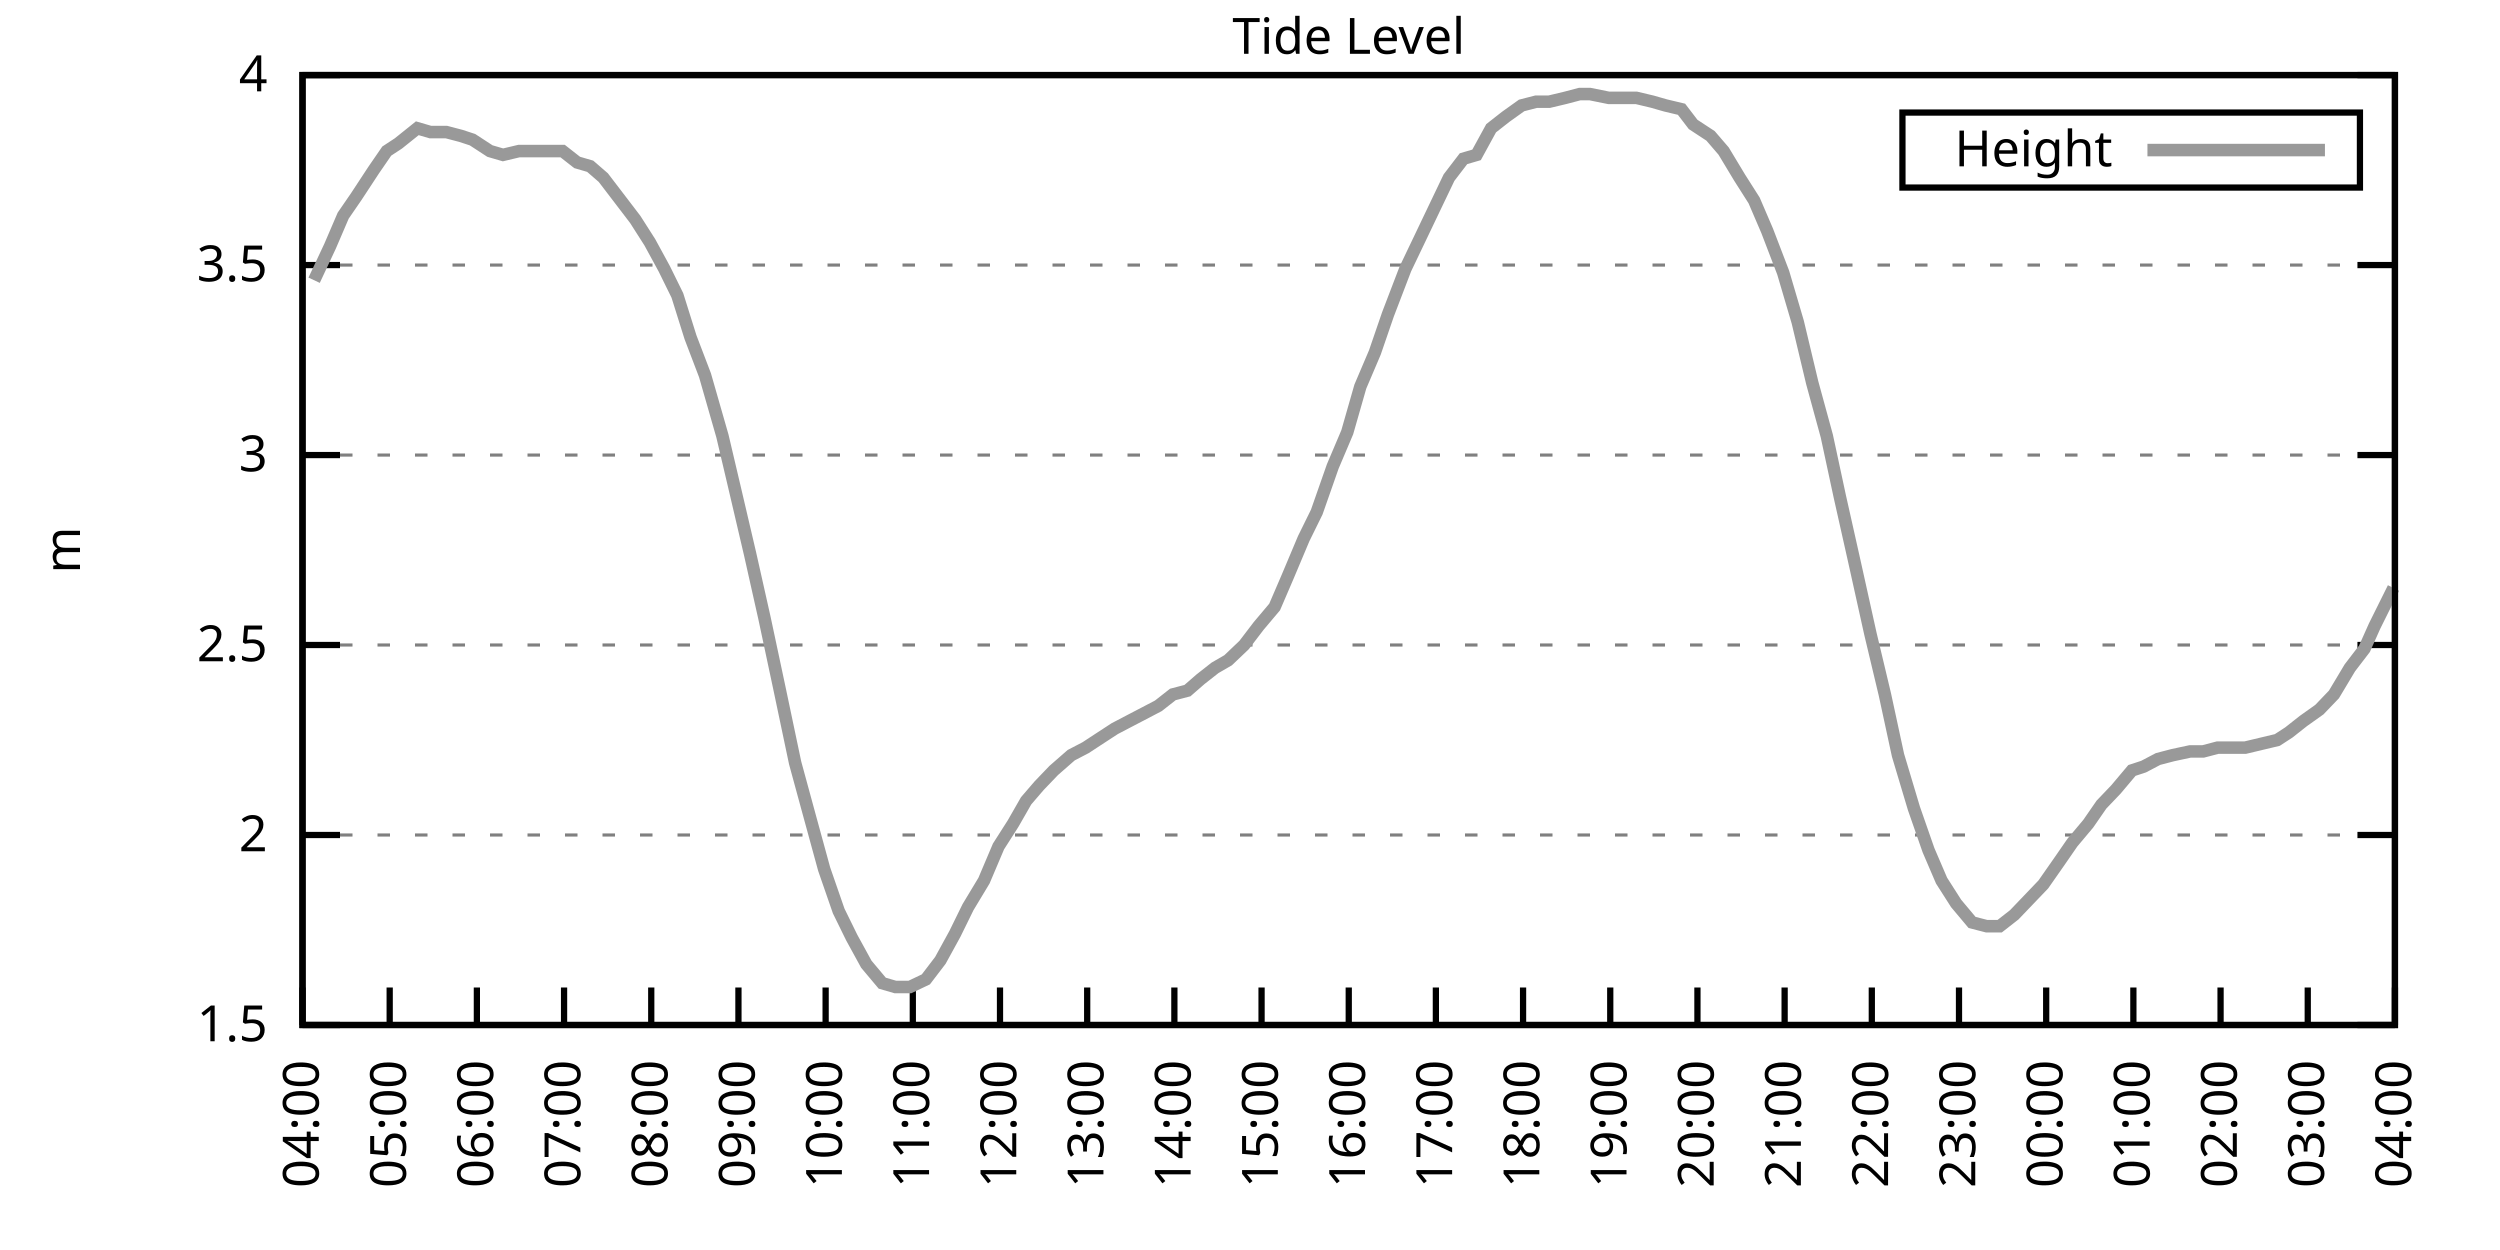
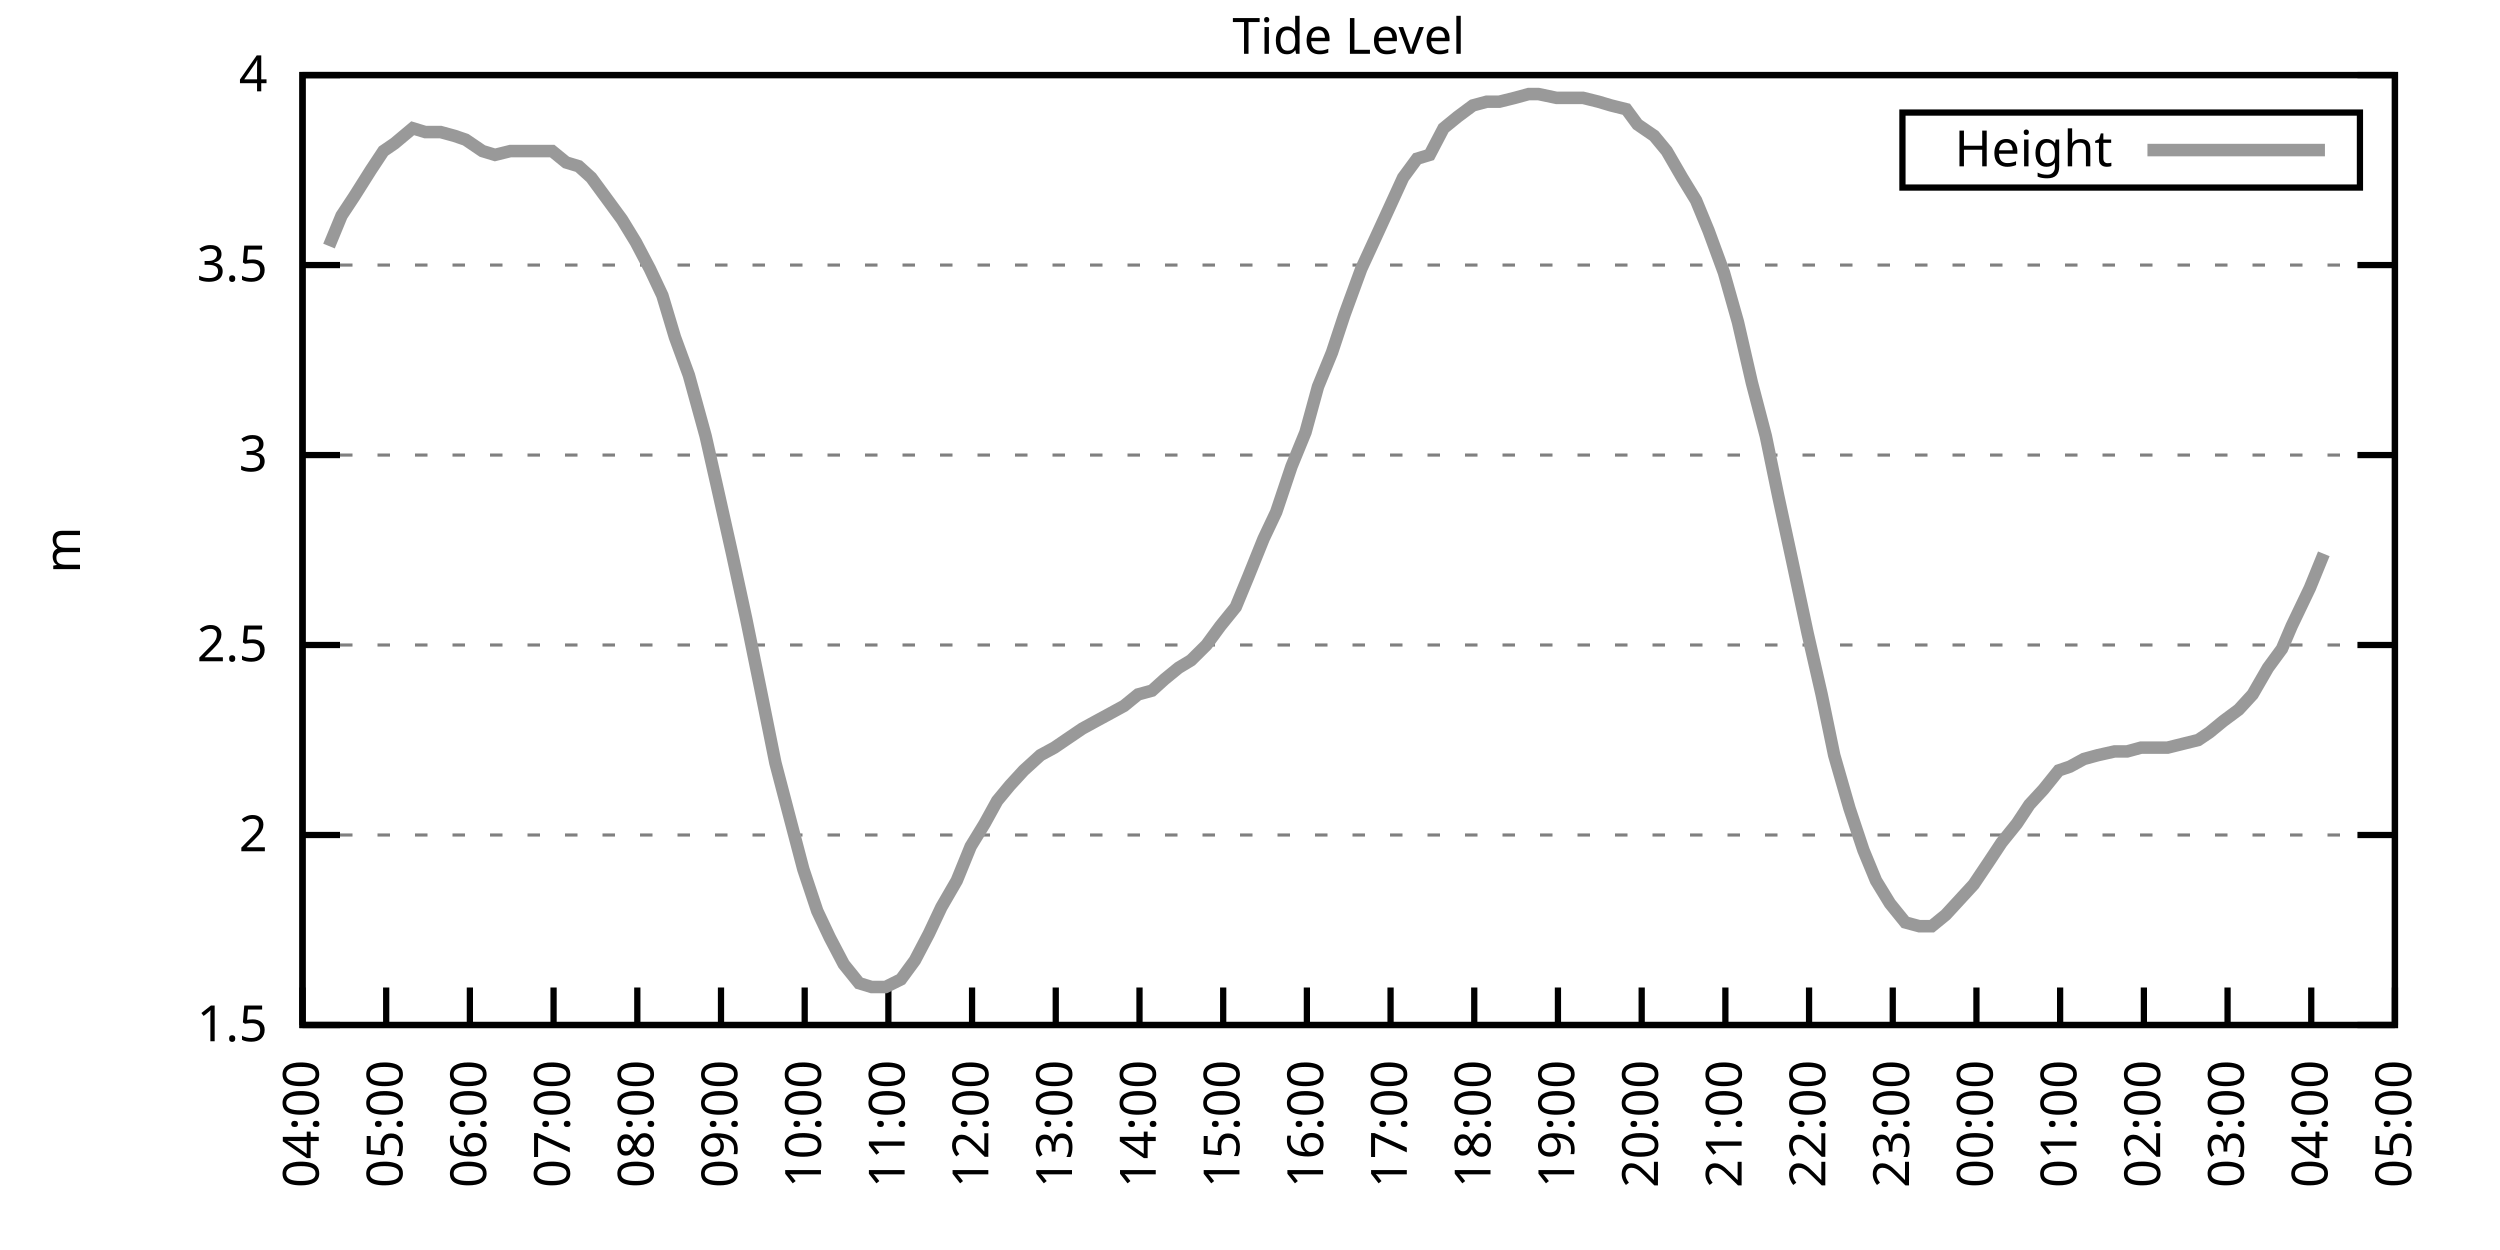
<svg xmlns="http://www.w3.org/2000/svg" xmlns:xlink="http://www.w3.org/1999/xlink" width="400" height="200" viewBox="0 0 400 200">
  <g id="gnuplot_canvas">
    <rect x="0" y="0" width="400" height="200" fill="none" />
    <defs>
      <circle id="gpDot" r="0.5" stroke-width="0.5" stroke="currentColor" />
      <path id="gpPt0" stroke-width="0.333" stroke="currentColor" d="M-1,0 h2 M0,-1 v2" />
      <path id="gpPt1" stroke-width="0.333" stroke="currentColor" d="M-1,-1 L1,1 M1,-1 L-1,1" />
      <path id="gpPt2" stroke-width="0.333" stroke="currentColor" d="M-1,0 L1,0 M0,-1 L0,1 M-1,-1 L1,1 M-1,1 L1,-1" />
      <rect id="gpPt3" stroke-width="0.333" stroke="currentColor" x="-1" y="-1" width="2" height="2" />
      <rect id="gpPt4" stroke-width="0.333" stroke="currentColor" fill="currentColor" x="-1" y="-1" width="2" height="2" />
      <circle id="gpPt5" stroke-width="0.333" stroke="currentColor" cx="0" cy="0" r="1" />
      <use xlink:href="#gpPt5" id="gpPt6" fill="currentColor" stroke="none" />
      <path id="gpPt7" stroke-width="0.333" stroke="currentColor" d="M0,-1.33 L-1.33,0.67 L1.33,0.67 z" />
      <use xlink:href="#gpPt7" id="gpPt8" fill="currentColor" stroke="none" />
      <use xlink:href="#gpPt7" id="gpPt9" stroke="currentColor" transform="rotate(180)" />
      <use xlink:href="#gpPt9" id="gpPt10" fill="currentColor" stroke="none" />
      <use xlink:href="#gpPt3" id="gpPt11" stroke="currentColor" transform="rotate(45)" />
      <use xlink:href="#gpPt11" id="gpPt12" fill="currentColor" stroke="none" />
      <path id="gpPt13" stroke-width="0.333" stroke="currentColor" d="M0,1.330 L1.265,0.411 L0.782,-1.067 L-0.782,-1.076 L-1.265,0.411 z" />
      <use xlink:href="#gpPt13" id="gpPt14" fill="currentColor" stroke="none" />
      <filter id="textbox" filterUnits="objectBoundingBox" x="0" y="0" height="1" width="1">
        <feFlood flood-color="white" flood-opacity="1" result="bgnd" />
        <feComposite in="SourceGraphic" in2="bgnd" operator="atop" />
      </filter>
      <filter id="greybox" filterUnits="objectBoundingBox" x="0" y="0" height="1" width="1">
        <feFlood flood-color="lightgrey" flood-opacity="1" result="grey" />
        <feComposite in="SourceGraphic" in2="grey" operator="atop" />
      </filter>
    </defs>
    <g fill="none" color="white" stroke="currentColor" stroke-width="1.00" stroke-linecap="butt" stroke-linejoin="miter">
</g>
    <g fill="none" color="black" stroke="currentColor" stroke-width="1.00" stroke-linecap="butt" stroke-linejoin="miter">
      <g stroke="none" shape-rendering="crispEdges">
        <polygon fill="rgb(255, 255, 255)" points="48.40,164.00 383.18,164.00 383.18,12.02 48.40,12.02 " />
      </g>
    </g>
    <g fill="none" color="black" stroke="currentColor" stroke-width="1.00" stroke-linecap="butt" stroke-linejoin="miter">
</g>
    <g fill="none" color="black" stroke="black" stroke-width="0.50" stroke-linecap="butt" stroke-linejoin="miter">
</g>
    <g fill="none" color="gray" stroke="currentColor" stroke-width="0.50" stroke-linecap="butt" stroke-linejoin="miter">
      <path stroke="gray" stroke-dasharray="2,4" class="gridline" d="M48.40,164.00 L383.19,164.00  " />
    </g>
    <g fill="none" color="gray" stroke="gray" stroke-width="1.00" stroke-linecap="butt" stroke-linejoin="miter">
</g>
    <g fill="none" color="black" stroke="currentColor" stroke-width="1.00" stroke-linecap="butt" stroke-linejoin="miter">
      <path stroke="black" d="M48.40,164.00 L54.40,164.00 M383.19,164.00 L377.19,164.00  " />
      <g transform="translate(42.80,166.60)" stroke="none" fill="black" font-family="Sans" font-size="8.00" text-anchor="end">
        <text>
          <tspan font-family="Sans"> 1.5</tspan>
        </text>
      </g>
    </g>
    <g fill="none" color="black" stroke="currentColor" stroke-width="1.00" stroke-linecap="butt" stroke-linejoin="miter">
</g>
    <g fill="none" color="black" stroke="black" stroke-width="0.50" stroke-linecap="butt" stroke-linejoin="miter">
</g>
    <g fill="none" color="gray" stroke="currentColor" stroke-width="0.50" stroke-linecap="butt" stroke-linejoin="miter">
      <path stroke="gray" stroke-dasharray="2,4" class="gridline" d="M48.40,133.60 L383.19,133.60  " />
    </g>
    <g fill="none" color="gray" stroke="gray" stroke-width="1.00" stroke-linecap="butt" stroke-linejoin="miter">
</g>
    <g fill="none" color="black" stroke="currentColor" stroke-width="1.00" stroke-linecap="butt" stroke-linejoin="miter">
      <path stroke="black" d="M48.40,133.60 L54.40,133.60 M383.19,133.60 L377.19,133.60  " />
      <g transform="translate(42.80,136.20)" stroke="none" fill="black" font-family="Sans" font-size="8.00" text-anchor="end">
        <text>
          <tspan font-family="Sans"> 2</tspan>
        </text>
      </g>
    </g>
    <g fill="none" color="black" stroke="currentColor" stroke-width="1.00" stroke-linecap="butt" stroke-linejoin="miter">
</g>
    <g fill="none" color="black" stroke="black" stroke-width="0.50" stroke-linecap="butt" stroke-linejoin="miter">
</g>
    <g fill="none" color="gray" stroke="currentColor" stroke-width="0.50" stroke-linecap="butt" stroke-linejoin="miter">
      <path stroke="gray" stroke-dasharray="2,4" class="gridline" d="M48.40,103.20 L383.19,103.20  " />
    </g>
    <g fill="none" color="gray" stroke="gray" stroke-width="1.00" stroke-linecap="butt" stroke-linejoin="miter">
</g>
    <g fill="none" color="black" stroke="currentColor" stroke-width="1.00" stroke-linecap="butt" stroke-linejoin="miter">
      <path stroke="black" d="M48.40,103.20 L54.40,103.20 M383.19,103.20 L377.19,103.20  " />
      <g transform="translate(42.80,105.80)" stroke="none" fill="black" font-family="Sans" font-size="8.00" text-anchor="end">
        <text>
          <tspan font-family="Sans"> 2.5</tspan>
        </text>
      </g>
    </g>
    <g fill="none" color="black" stroke="currentColor" stroke-width="1.00" stroke-linecap="butt" stroke-linejoin="miter">
</g>
    <g fill="none" color="black" stroke="black" stroke-width="0.50" stroke-linecap="butt" stroke-linejoin="miter">
</g>
    <g fill="none" color="gray" stroke="currentColor" stroke-width="0.50" stroke-linecap="butt" stroke-linejoin="miter">
      <path stroke="gray" stroke-dasharray="2,4" class="gridline" d="M48.40,72.81 L383.19,72.81  " />
    </g>
    <g fill="none" color="gray" stroke="gray" stroke-width="1.00" stroke-linecap="butt" stroke-linejoin="miter">
</g>
    <g fill="none" color="black" stroke="currentColor" stroke-width="1.00" stroke-linecap="butt" stroke-linejoin="miter">
      <path stroke="black" d="M48.40,72.81 L54.40,72.81 M383.19,72.81 L377.19,72.81  " />
      <g transform="translate(42.80,75.41)" stroke="none" fill="black" font-family="Sans" font-size="8.00" text-anchor="end">
        <text>
          <tspan font-family="Sans"> 3</tspan>
        </text>
      </g>
    </g>
    <g fill="none" color="black" stroke="currentColor" stroke-width="1.00" stroke-linecap="butt" stroke-linejoin="miter">
</g>
    <g fill="none" color="black" stroke="black" stroke-width="0.50" stroke-linecap="butt" stroke-linejoin="miter">
</g>
    <g fill="none" color="gray" stroke="currentColor" stroke-width="0.50" stroke-linecap="butt" stroke-linejoin="miter">
      <path stroke="gray" stroke-dasharray="2,4" class="gridline" d="M48.40,42.41 L383.19,42.41  " />
    </g>
    <g fill="none" color="gray" stroke="gray" stroke-width="1.00" stroke-linecap="butt" stroke-linejoin="miter">
</g>
    <g fill="none" color="black" stroke="currentColor" stroke-width="1.00" stroke-linecap="butt" stroke-linejoin="miter">
      <path stroke="black" d="M48.40,42.41 L54.40,42.41 M383.19,42.41 L377.19,42.41  " />
      <g transform="translate(42.80,45.01)" stroke="none" fill="black" font-family="Sans" font-size="8.00" text-anchor="end">
        <text>
          <tspan font-family="Sans"> 3.5</tspan>
        </text>
      </g>
    </g>
    <g fill="none" color="black" stroke="currentColor" stroke-width="1.00" stroke-linecap="butt" stroke-linejoin="miter">
</g>
    <g fill="none" color="black" stroke="black" stroke-width="0.50" stroke-linecap="butt" stroke-linejoin="miter">
</g>
    <g fill="none" color="gray" stroke="currentColor" stroke-width="0.50" stroke-linecap="butt" stroke-linejoin="miter">
      <path stroke="gray" stroke-dasharray="2,4" class="gridline" d="M48.40,12.01 L383.19,12.01  " />
    </g>
    <g fill="none" color="gray" stroke="gray" stroke-width="1.00" stroke-linecap="butt" stroke-linejoin="miter">
</g>
    <g fill="none" color="black" stroke="currentColor" stroke-width="1.00" stroke-linecap="butt" stroke-linejoin="miter">
      <path stroke="black" d="M48.40,12.01 L54.40,12.01 M383.19,12.01 L377.19,12.01  " />
      <g transform="translate(42.80,14.61)" stroke="none" fill="black" font-family="Sans" font-size="8.00" text-anchor="end">
        <text>
          <tspan font-family="Sans"> 4</tspan>
        </text>
      </g>
    </g>
    <g fill="none" color="black" stroke="currentColor" stroke-width="1.00" stroke-linecap="butt" stroke-linejoin="miter">
      <path stroke="black" d="M48.40,164.00 L48.40,158.00  " />
      <g transform="translate(51.00,169.60) rotate(270.00)" stroke="none" fill="black" font-family="Sans" font-size="8.00" text-anchor="end">
        <text>
          <tspan font-family="Sans">04:00</tspan>
        </text>
      </g>
    </g>
    <g fill="none" color="black" stroke="currentColor" stroke-width="1.00" stroke-linecap="butt" stroke-linejoin="miter">
-       <path stroke="black" d="M62.35,164.00 L62.35,158.00  " />
-       <g transform="translate(64.95,169.60) rotate(270.00)" stroke="none" fill="black" font-family="Sans" font-size="8.00" text-anchor="end">
+       <path stroke="black" d="M61.79,164.00 L61.79,158.00  " />
+       <g transform="translate(64.39,169.60) rotate(270.00)" stroke="none" fill="black" font-family="Sans" font-size="8.00" text-anchor="end">
        <text>
          <tspan font-family="Sans">05:00</tspan>
        </text>
      </g>
    </g>
    <g fill="none" color="black" stroke="currentColor" stroke-width="1.00" stroke-linecap="butt" stroke-linejoin="miter">
-       <path stroke="black" d="M76.30,164.00 L76.30,158.00  " />
-       <g transform="translate(78.90,169.60) rotate(270.00)" stroke="none" fill="black" font-family="Sans" font-size="8.00" text-anchor="end">
+       <path stroke="black" d="M75.18,164.00 L75.18,158.00  " />
+       <g transform="translate(77.78,169.60) rotate(270.00)" stroke="none" fill="black" font-family="Sans" font-size="8.00" text-anchor="end">
        <text>
          <tspan font-family="Sans">06:00</tspan>
        </text>
      </g>
    </g>
    <g fill="none" color="black" stroke="currentColor" stroke-width="1.00" stroke-linecap="butt" stroke-linejoin="miter">
-       <path stroke="black" d="M90.25,164.00 L90.25,158.00  " />
-       <g transform="translate(92.85,169.60) rotate(270.00)" stroke="none" fill="black" font-family="Sans" font-size="8.00" text-anchor="end">
+       <path stroke="black" d="M88.57,164.00 L88.57,158.00  " />
+       <g transform="translate(91.17,169.60) rotate(270.00)" stroke="none" fill="black" font-family="Sans" font-size="8.00" text-anchor="end">
        <text>
          <tspan font-family="Sans">07:00</tspan>
        </text>
      </g>
    </g>
    <g fill="none" color="black" stroke="currentColor" stroke-width="1.00" stroke-linecap="butt" stroke-linejoin="miter">
-       <path stroke="black" d="M104.20,164.00 L104.20,158.00  " />
-       <g transform="translate(106.80,169.60) rotate(270.00)" stroke="none" fill="black" font-family="Sans" font-size="8.00" text-anchor="end">
+       <path stroke="black" d="M101.97,164.00 L101.97,158.00  " />
+       <g transform="translate(104.57,169.60) rotate(270.00)" stroke="none" fill="black" font-family="Sans" font-size="8.00" text-anchor="end">
        <text>
          <tspan font-family="Sans">08:00</tspan>
        </text>
      </g>
    </g>
    <g fill="none" color="black" stroke="currentColor" stroke-width="1.00" stroke-linecap="butt" stroke-linejoin="miter">
-       <path stroke="black" d="M118.15,164.00 L118.15,158.00  " />
-       <g transform="translate(120.75,169.60) rotate(270.00)" stroke="none" fill="black" font-family="Sans" font-size="8.00" text-anchor="end">
+       <path stroke="black" d="M115.36,164.00 L115.36,158.00  " />
+       <g transform="translate(117.96,169.60) rotate(270.00)" stroke="none" fill="black" font-family="Sans" font-size="8.00" text-anchor="end">
        <text>
          <tspan font-family="Sans">09:00</tspan>
        </text>
      </g>
    </g>
    <g fill="none" color="black" stroke="currentColor" stroke-width="1.00" stroke-linecap="butt" stroke-linejoin="miter">
-       <path stroke="black" d="M132.10,164.00 L132.10,158.00  " />
-       <g transform="translate(134.70,169.60) rotate(270.00)" stroke="none" fill="black" font-family="Sans" font-size="8.00" text-anchor="end">
+       <path stroke="black" d="M128.75,164.00 L128.75,158.00  " />
+       <g transform="translate(131.35,169.60) rotate(270.00)" stroke="none" fill="black" font-family="Sans" font-size="8.00" text-anchor="end">
        <text>
          <tspan font-family="Sans">10:00</tspan>
        </text>
      </g>
    </g>
    <g fill="none" color="black" stroke="currentColor" stroke-width="1.00" stroke-linecap="butt" stroke-linejoin="miter">
-       <path stroke="black" d="M146.05,164.00 L146.05,158.00  " />
-       <g transform="translate(148.65,169.60) rotate(270.00)" stroke="none" fill="black" font-family="Sans" font-size="8.00" text-anchor="end">
+       <path stroke="black" d="M142.14,164.00 L142.14,158.00  " />
+       <g transform="translate(144.74,169.60) rotate(270.00)" stroke="none" fill="black" font-family="Sans" font-size="8.00" text-anchor="end">
        <text>
          <tspan font-family="Sans">11:00</tspan>
        </text>
      </g>
    </g>
    <g fill="none" color="black" stroke="currentColor" stroke-width="1.00" stroke-linecap="butt" stroke-linejoin="miter">
-       <path stroke="black" d="M160.00,164.00 L160.00,158.00  " />
-       <g transform="translate(162.60,169.60) rotate(270.00)" stroke="none" fill="black" font-family="Sans" font-size="8.00" text-anchor="end">
+       <path stroke="black" d="M155.53,164.00 L155.53,158.00  " />
+       <g transform="translate(158.13,169.60) rotate(270.00)" stroke="none" fill="black" font-family="Sans" font-size="8.00" text-anchor="end">
        <text>
          <tspan font-family="Sans">12:00</tspan>
        </text>
      </g>
    </g>
    <g fill="none" color="black" stroke="currentColor" stroke-width="1.00" stroke-linecap="butt" stroke-linejoin="miter">
-       <path stroke="black" d="M173.95,164.00 L173.95,158.00  " />
-       <g transform="translate(176.55,169.60) rotate(270.00)" stroke="none" fill="black" font-family="Sans" font-size="8.00" text-anchor="end">
+       <path stroke="black" d="M168.92,164.00 L168.92,158.00  " />
+       <g transform="translate(171.52,169.60) rotate(270.00)" stroke="none" fill="black" font-family="Sans" font-size="8.00" text-anchor="end">
        <text>
          <tspan font-family="Sans">13:00</tspan>
        </text>
      </g>
    </g>
    <g fill="none" color="black" stroke="currentColor" stroke-width="1.00" stroke-linecap="butt" stroke-linejoin="miter">
-       <path stroke="black" d="M187.90,164.00 L187.90,158.00  " />
-       <g transform="translate(190.50,169.60) rotate(270.00)" stroke="none" fill="black" font-family="Sans" font-size="8.00" text-anchor="end">
+       <path stroke="black" d="M182.32,164.00 L182.32,158.00  " />
+       <g transform="translate(184.92,169.60) rotate(270.00)" stroke="none" fill="black" font-family="Sans" font-size="8.00" text-anchor="end">
        <text>
          <tspan font-family="Sans">14:00</tspan>
        </text>
      </g>
    </g>
    <g fill="none" color="black" stroke="currentColor" stroke-width="1.00" stroke-linecap="butt" stroke-linejoin="miter">
-       <path stroke="black" d="M201.85,164.00 L201.85,158.00  " />
-       <g transform="translate(204.45,169.60) rotate(270.00)" stroke="none" fill="black" font-family="Sans" font-size="8.00" text-anchor="end">
+       <path stroke="black" d="M195.71,164.00 L195.71,158.00  " />
+       <g transform="translate(198.31,169.60) rotate(270.00)" stroke="none" fill="black" font-family="Sans" font-size="8.00" text-anchor="end">
        <text>
          <tspan font-family="Sans">15:00</tspan>
        </text>
      </g>
    </g>
    <g fill="none" color="black" stroke="currentColor" stroke-width="1.00" stroke-linecap="butt" stroke-linejoin="miter">
-       <path stroke="black" d="M215.80,164.00 L215.80,158.00  " />
-       <g transform="translate(218.40,169.60) rotate(270.00)" stroke="none" fill="black" font-family="Sans" font-size="8.00" text-anchor="end">
+       <path stroke="black" d="M209.10,164.00 L209.10,158.00  " />
+       <g transform="translate(211.70,169.60) rotate(270.00)" stroke="none" fill="black" font-family="Sans" font-size="8.00" text-anchor="end">
        <text>
          <tspan font-family="Sans">16:00</tspan>
        </text>
      </g>
    </g>
    <g fill="none" color="black" stroke="currentColor" stroke-width="1.00" stroke-linecap="butt" stroke-linejoin="miter">
-       <path stroke="black" d="M229.74,164.00 L229.74,158.00  " />
-       <g transform="translate(232.34,169.60) rotate(270.00)" stroke="none" fill="black" font-family="Sans" font-size="8.00" text-anchor="end">
+       <path stroke="black" d="M222.49,164.00 L222.49,158.00  " />
+       <g transform="translate(225.09,169.60) rotate(270.00)" stroke="none" fill="black" font-family="Sans" font-size="8.00" text-anchor="end">
        <text>
          <tspan font-family="Sans">17:00</tspan>
        </text>
      </g>
    </g>
    <g fill="none" color="black" stroke="currentColor" stroke-width="1.00" stroke-linecap="butt" stroke-linejoin="miter">
-       <path stroke="black" d="M243.69,164.00 L243.69,158.00  " />
-       <g transform="translate(246.29,169.60) rotate(270.00)" stroke="none" fill="black" font-family="Sans" font-size="8.00" text-anchor="end">
+       <path stroke="black" d="M235.88,164.00 L235.88,158.00  " />
+       <g transform="translate(238.48,169.60) rotate(270.00)" stroke="none" fill="black" font-family="Sans" font-size="8.00" text-anchor="end">
        <text>
          <tspan font-family="Sans">18:00</tspan>
        </text>
      </g>
    </g>
    <g fill="none" color="black" stroke="currentColor" stroke-width="1.00" stroke-linecap="butt" stroke-linejoin="miter">
-       <path stroke="black" d="M257.64,164.00 L257.64,158.00  " />
-       <g transform="translate(260.24,169.60) rotate(270.00)" stroke="none" fill="black" font-family="Sans" font-size="8.00" text-anchor="end">
+       <path stroke="black" d="M249.27,164.00 L249.27,158.00  " />
+       <g transform="translate(251.87,169.60) rotate(270.00)" stroke="none" fill="black" font-family="Sans" font-size="8.00" text-anchor="end">
        <text>
          <tspan font-family="Sans">19:00</tspan>
        </text>
      </g>
    </g>
    <g fill="none" color="black" stroke="currentColor" stroke-width="1.00" stroke-linecap="butt" stroke-linejoin="miter">
-       <path stroke="black" d="M271.59,164.00 L271.59,158.00  " />
-       <g transform="translate(274.19,169.60) rotate(270.00)" stroke="none" fill="black" font-family="Sans" font-size="8.00" text-anchor="end">
+       <path stroke="black" d="M262.67,164.00 L262.67,158.00  " />
+       <g transform="translate(265.27,169.60) rotate(270.00)" stroke="none" fill="black" font-family="Sans" font-size="8.00" text-anchor="end">
        <text>
          <tspan font-family="Sans">20:00</tspan>
        </text>
      </g>
    </g>
    <g fill="none" color="black" stroke="currentColor" stroke-width="1.00" stroke-linecap="butt" stroke-linejoin="miter">
-       <path stroke="black" d="M285.54,164.00 L285.54,158.00  " />
-       <g transform="translate(288.14,169.60) rotate(270.00)" stroke="none" fill="black" font-family="Sans" font-size="8.00" text-anchor="end">
+       <path stroke="black" d="M276.06,164.00 L276.06,158.00  " />
+       <g transform="translate(278.66,169.60) rotate(270.00)" stroke="none" fill="black" font-family="Sans" font-size="8.00" text-anchor="end">
        <text>
          <tspan font-family="Sans">21:00</tspan>
        </text>
      </g>
    </g>
    <g fill="none" color="black" stroke="currentColor" stroke-width="1.00" stroke-linecap="butt" stroke-linejoin="miter">
-       <path stroke="black" d="M299.49,164.00 L299.49,158.00  " />
-       <g transform="translate(302.09,169.60) rotate(270.00)" stroke="none" fill="black" font-family="Sans" font-size="8.00" text-anchor="end">
+       <path stroke="black" d="M289.45,164.00 L289.45,158.00  " />
+       <g transform="translate(292.05,169.60) rotate(270.00)" stroke="none" fill="black" font-family="Sans" font-size="8.00" text-anchor="end">
        <text>
          <tspan font-family="Sans">22:00</tspan>
        </text>
      </g>
    </g>
    <g fill="none" color="black" stroke="currentColor" stroke-width="1.00" stroke-linecap="butt" stroke-linejoin="miter">
-       <path stroke="black" d="M313.44,164.00 L313.44,158.00  " />
-       <g transform="translate(316.04,169.60) rotate(270.00)" stroke="none" fill="black" font-family="Sans" font-size="8.00" text-anchor="end">
+       <path stroke="black" d="M302.84,164.00 L302.84,158.00  " />
+       <g transform="translate(305.44,169.60) rotate(270.00)" stroke="none" fill="black" font-family="Sans" font-size="8.00" text-anchor="end">
        <text>
          <tspan font-family="Sans">23:00</tspan>
        </text>
      </g>
    </g>
    <g fill="none" color="black" stroke="currentColor" stroke-width="1.00" stroke-linecap="butt" stroke-linejoin="miter">
-       <path stroke="black" d="M327.39,164.00 L327.39,158.00  " />
-       <g transform="translate(329.99,169.60) rotate(270.00)" stroke="none" fill="black" font-family="Sans" font-size="8.00" text-anchor="end">
+       <path stroke="black" d="M316.23,164.00 L316.23,158.00  " />
+       <g transform="translate(318.83,169.60) rotate(270.00)" stroke="none" fill="black" font-family="Sans" font-size="8.00" text-anchor="end">
        <text>
          <tspan font-family="Sans">00:00</tspan>
        </text>
      </g>
    </g>
    <g fill="none" color="black" stroke="currentColor" stroke-width="1.00" stroke-linecap="butt" stroke-linejoin="miter">
-       <path stroke="black" d="M341.34,164.00 L341.34,158.00  " />
-       <g transform="translate(343.94,169.60) rotate(270.00)" stroke="none" fill="black" font-family="Sans" font-size="8.00" text-anchor="end">
+       <path stroke="black" d="M329.62,164.00 L329.62,158.00  " />
+       <g transform="translate(332.22,169.60) rotate(270.00)" stroke="none" fill="black" font-family="Sans" font-size="8.00" text-anchor="end">
        <text>
          <tspan font-family="Sans">01:00</tspan>
        </text>
      </g>
    </g>
    <g fill="none" color="black" stroke="currentColor" stroke-width="1.00" stroke-linecap="butt" stroke-linejoin="miter">
-       <path stroke="black" d="M355.29,164.00 L355.29,158.00  " />
-       <g transform="translate(357.89,169.60) rotate(270.00)" stroke="none" fill="black" font-family="Sans" font-size="8.00" text-anchor="end">
+       <path stroke="black" d="M343.02,164.00 L343.02,158.00  " />
+       <g transform="translate(345.62,169.60) rotate(270.00)" stroke="none" fill="black" font-family="Sans" font-size="8.00" text-anchor="end">
        <text>
          <tspan font-family="Sans">02:00</tspan>
        </text>
      </g>
    </g>
    <g fill="none" color="black" stroke="currentColor" stroke-width="1.00" stroke-linecap="butt" stroke-linejoin="miter">
-       <path stroke="black" d="M369.24,164.00 L369.24,158.00  " />
-       <g transform="translate(371.84,169.60) rotate(270.00)" stroke="none" fill="black" font-family="Sans" font-size="8.00" text-anchor="end">
+       <path stroke="black" d="M356.41,164.00 L356.41,158.00  " />
+       <g transform="translate(359.01,169.60) rotate(270.00)" stroke="none" fill="black" font-family="Sans" font-size="8.00" text-anchor="end">
        <text>
          <tspan font-family="Sans">03:00</tspan>
+         </text>
+       </g>
+     </g>
+     <g fill="none" color="black" stroke="currentColor" stroke-width="1.00" stroke-linecap="butt" stroke-linejoin="miter">
+       <path stroke="black" d="M369.80,164.00 L369.80,158.00  " />
+       <g transform="translate(372.40,169.60) rotate(270.00)" stroke="none" fill="black" font-family="Sans" font-size="8.00" text-anchor="end">
+         <text>
+           <tspan font-family="Sans">04:00</tspan>
        </text>
      </g>
    </g>
    <g fill="none" color="black" stroke="currentColor" stroke-width="1.00" stroke-linecap="butt" stroke-linejoin="miter">
      <path stroke="black" d="M383.19,164.00 L383.19,158.00  " />
      <g transform="translate(385.79,169.60) rotate(270.00)" stroke="none" fill="black" font-family="Sans" font-size="8.00" text-anchor="end">
        <text>
-           <tspan font-family="Sans">04:00</tspan>
+           <tspan font-family="Sans">05:00</tspan>
        </text>
      </g>
    </g>
    <g fill="none" color="black" stroke="currentColor" stroke-width="1.00" stroke-linecap="butt" stroke-linejoin="miter">
</g>
    <g fill="none" color="black" stroke="currentColor" stroke-width="1.00" stroke-linecap="butt" stroke-linejoin="miter">
      <path stroke="black" d="M48.40,12.01 L48.40,164.00 L383.19,164.00 L383.19,12.01 L48.40,12.01 Z  " />
    </g>
    <g fill="none" color="black" stroke="currentColor" stroke-width="1.00" stroke-linecap="butt" stroke-linejoin="miter">
</g>
    <g fill="none" color="black" stroke="currentColor" stroke-width="1.00" stroke-linecap="butt" stroke-linejoin="miter">
      <path stroke="black" d="M304.39,30.01 L304.39,18.01 L377.59,18.01 L377.59,30.01 L304.39,30.01 Z  " />
    </g>
    <g id="Tide_level_plot_1">
      <g fill="none" color="white" stroke="black" stroke-width="2.00" stroke-linecap="butt" stroke-linejoin="miter">
</g>
      <g fill="none" color="black" stroke="currentColor" stroke-width="2.00" stroke-linecap="butt" stroke-linejoin="miter">
        <g transform="translate(337.99,26.61)" stroke="none" fill="black" font-family="Sans" font-size="8.00" text-anchor="end">
          <text>
            <tspan font-family="Sans">Height</tspan>
          </text>
        </g>
      </g>
      <g fill="none" color="black" stroke="currentColor" stroke-width="2.00" stroke-linecap="butt" stroke-linejoin="miter">
-         <path stroke="rgb(153, 153, 153)" d="M343.59,24.01 L371.99,24.01 M50.26,44.84 L52.82,39.37 L54.91,34.50 L57.00,31.46 L59.79,27.21 L61.88,24.17   L63.74,22.95 L66.77,20.52 L68.86,21.13 L71.42,21.13 L73.74,21.74 L75.60,22.35 L78.39,24.17 L80.48,24.78   L83.04,24.17 L85.13,24.17 L87.46,24.17 L90.02,24.17 L92.34,25.99 L94.43,26.60 L96.53,28.42 L99.32,32.07   L101.64,35.11 L103.97,38.76 L106.29,43.02 L108.38,47.27 L110.48,53.96 L112.80,60.04 L115.59,69.77 L117.45,77.67   L120.01,88.61 L122.33,98.95 L124.66,109.89 L127.22,122.05 L129.54,130.56 L131.87,139.07 L134.19,145.76 L136.28,150.02   L138.61,154.27 L141.16,157.31 L143.26,157.92 L145.58,157.92 L148.14,156.70 L150.46,153.66 L152.79,149.41 L154.88,145.15   L157.44,140.90 L159.76,135.43 L162.09,131.78 L164.18,128.13 L166.27,125.70 L168.60,123.27 L171.39,120.83 L173.71,119.62   L175.57,118.40 L178.36,116.58 L180.69,115.36 L183.01,114.15 L185.34,112.93 L187.66,111.11 L189.99,110.50 L192.08,108.68   L194.41,106.85 L196.50,105.64 L199.06,103.20 L201.38,100.16 L203.94,97.12 L206.03,92.26 L208.59,86.18 L210.68,81.93   L213.24,74.63 L215.56,69.16 L217.65,61.86 L219.98,56.39 L222.07,50.31 L224.86,43.02 L227.19,38.15 L229.51,33.29   L231.84,28.42 L234.16,25.39 L236.25,24.78 L238.58,20.52 L240.90,18.70 L243.46,16.87 L245.79,16.27 L247.88,16.27   L250.44,15.66 L252.76,15.05 L254.39,15.05 L257.41,15.66 L259.74,15.66 L261.83,15.66 L264.39,16.27 L266.48,16.87   L269.04,17.48 L270.90,19.91 L273.69,21.74 L275.78,24.17 L278.34,28.42 L280.66,32.07 L282.75,36.94 L285.31,43.62   L287.64,51.53 L289.96,61.25 L292.29,69.77 L294.38,79.49 L296.70,89.83 L299.26,101.38 L301.58,111.11 L303.68,120.83   L306.23,129.35 L308.56,136.03 L310.65,140.90 L312.98,144.55 L315.53,147.59 L317.86,148.19 L319.95,148.19 L322.28,146.37   L326.93,141.51 L329.48,137.86 L331.58,134.82 L334.13,131.78 L336.23,128.74 L338.55,126.31 L341.11,123.27 L342.97,122.66   L345.29,121.44 L347.62,120.83 L350.41,120.23 L352.50,120.23 L354.83,119.62 L356.92,119.62 L359.24,119.62 L361.80,119.01   L364.36,118.40 L366.22,117.19 L368.54,115.36 L371.10,113.54 L373.43,111.11 L375.98,106.85 L378.31,103.81 L379.94,100.16   L382.96,94.08  " />
+         <path stroke="rgb(153, 153, 153)" d="M343.59,24.01 L371.99,24.01 M52.64,39.37 L54.65,34.50 L56.66,31.46 L59.34,27.21 L61.35,24.17 L63.13,22.95   L66.03,20.52 L68.04,21.13 L70.50,21.13 L72.73,21.74 L74.51,22.35 L77.19,24.17 L79.20,24.78 L81.66,24.17   L83.66,24.17 L85.90,24.17 L88.35,24.17 L90.58,25.99 L92.59,26.60 L94.60,28.42 L97.28,32.07 L99.51,35.11   L101.74,38.76 L103.98,43.02 L105.98,47.27 L107.99,53.96 L110.22,60.04 L112.90,69.77 L114.69,77.67 L117.14,88.61   L119.38,98.95 L121.61,109.89 L124.06,122.05 L126.29,130.56 L128.53,139.07 L130.76,145.76 L132.77,150.02 L135.00,154.27   L137.45,157.31 L139.46,157.92 L141.69,157.92 L144.15,156.70 L146.38,153.66 L148.61,149.41 L150.62,145.15 L153.08,140.90   L155.31,135.43 L157.54,131.78 L159.55,128.13 L161.56,125.70 L163.79,123.27 L166.47,120.83 L168.70,119.62 L170.49,118.40   L173.17,116.58 L175.40,115.36 L177.63,114.15 L179.86,112.93 L182.09,111.11 L184.32,110.50 L186.33,108.68 L188.57,106.85   L190.57,105.64 L193.03,103.20 L195.26,100.16 L197.72,97.12 L199.73,92.26 L202.18,86.18 L204.19,81.93 L206.64,74.63   L208.88,69.16 L210.88,61.86 L213.12,56.39 L215.13,50.31 L217.80,43.02 L220.04,38.15 L222.27,33.29 L224.50,28.42   L226.73,25.39 L228.74,24.78 L230.97,20.52 L233.20,18.70 L235.66,16.87 L237.89,16.27 L239.90,16.27 L242.36,15.66   L244.59,15.05 L246.15,15.05 L249.05,15.66 L251.28,15.66 L253.29,15.66 L255.75,16.27 L257.76,16.87 L260.21,17.48   L262.00,19.91 L264.67,21.74 L266.68,24.17 L269.14,28.42 L271.37,32.07 L273.38,36.94 L275.83,43.62 L278.07,51.53   L280.30,61.25 L282.53,69.77 L284.54,79.49 L286.77,89.83 L289.23,101.38 L291.46,111.11 L293.47,120.83 L295.92,129.35   L298.15,136.03 L300.16,140.90 L302.39,144.55 L304.85,147.59 L307.08,148.19 L309.09,148.19 L311.32,146.37 L315.79,141.51   L318.24,137.86 L320.25,134.82 L322.70,131.78 L324.71,128.74 L326.95,126.31 L329.40,123.27 L331.19,122.66 L333.42,121.44   L335.65,120.83 L338.33,120.23 L340.34,120.23 L342.57,119.62 L344.58,119.62 L346.81,119.62 L349.26,119.01 L351.72,118.40   L353.51,117.19 L355.74,115.36 L358.19,113.54 L360.42,111.11 L362.88,106.85 L365.11,103.81 L366.67,100.16 L369.58,94.08   L371.81,88.61  " />
      </g>
    </g>
    <g fill="none" color="black" stroke="currentColor" stroke-width="2.00" stroke-linecap="butt" stroke-linejoin="miter">
</g>
    <g fill="none" color="black" stroke="black" stroke-width="1.00" stroke-linecap="butt" stroke-linejoin="miter">
</g>
    <g fill="none" color="black" stroke="currentColor" stroke-width="1.00" stroke-linecap="butt" stroke-linejoin="miter">
      <path stroke="black" d="M48.40,12.01 L48.40,164.00 L383.19,164.00 L383.19,12.01 L48.40,12.01 Z  " />
      <g transform="translate(12.80,88.01) rotate(270.00)" stroke="none" fill="black" font-family="Sans" font-size="8.00" text-anchor="middle">
        <text>
          <tspan font-family="Sans">m</tspan>
        </text>
      </g>
    </g>
    <g fill="none" color="black" stroke="currentColor" stroke-width="1.00" stroke-linecap="butt" stroke-linejoin="miter">
</g>
    <g fill="none" color="black" stroke="currentColor" stroke-width="1.00" stroke-linecap="butt" stroke-linejoin="miter">
      <g transform="translate(215.79,8.61)" stroke="none" fill="black" font-family="Sans" font-size="8.00" text-anchor="middle">
        <text>
          <tspan font-family="Sans">Tide Level</tspan>
        </text>
      </g>
    </g>
    <g fill="none" color="black" stroke="currentColor" stroke-width="1.00" stroke-linecap="butt" stroke-linejoin="miter">
</g>
  </g>
</svg>
